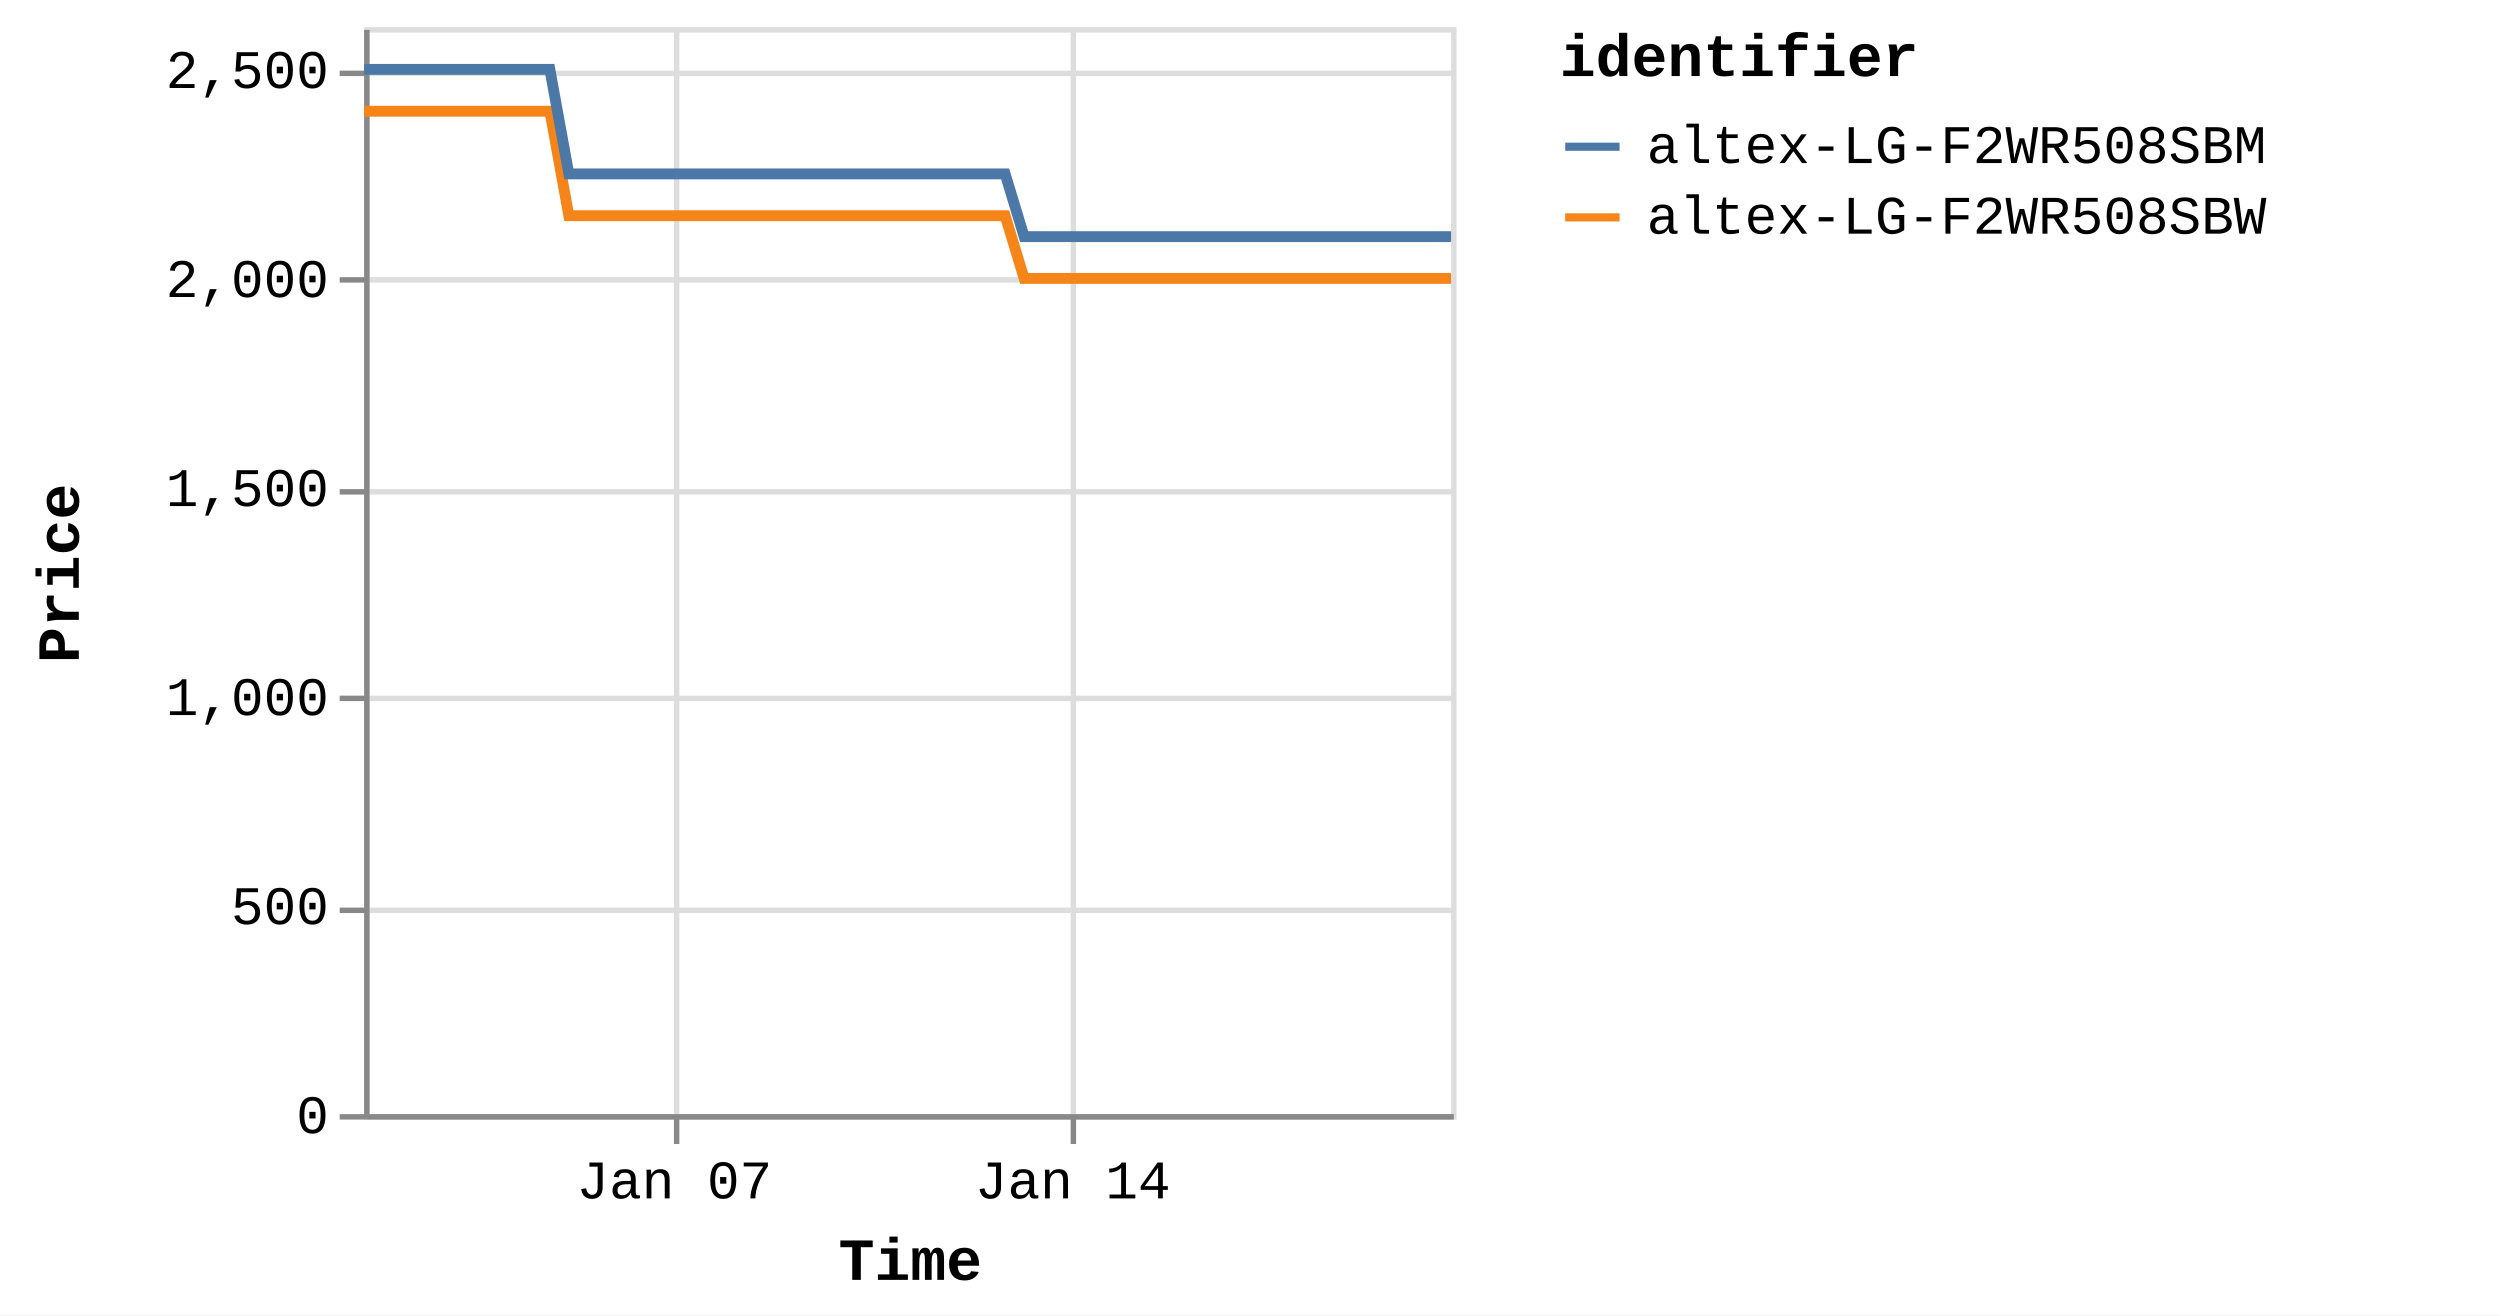
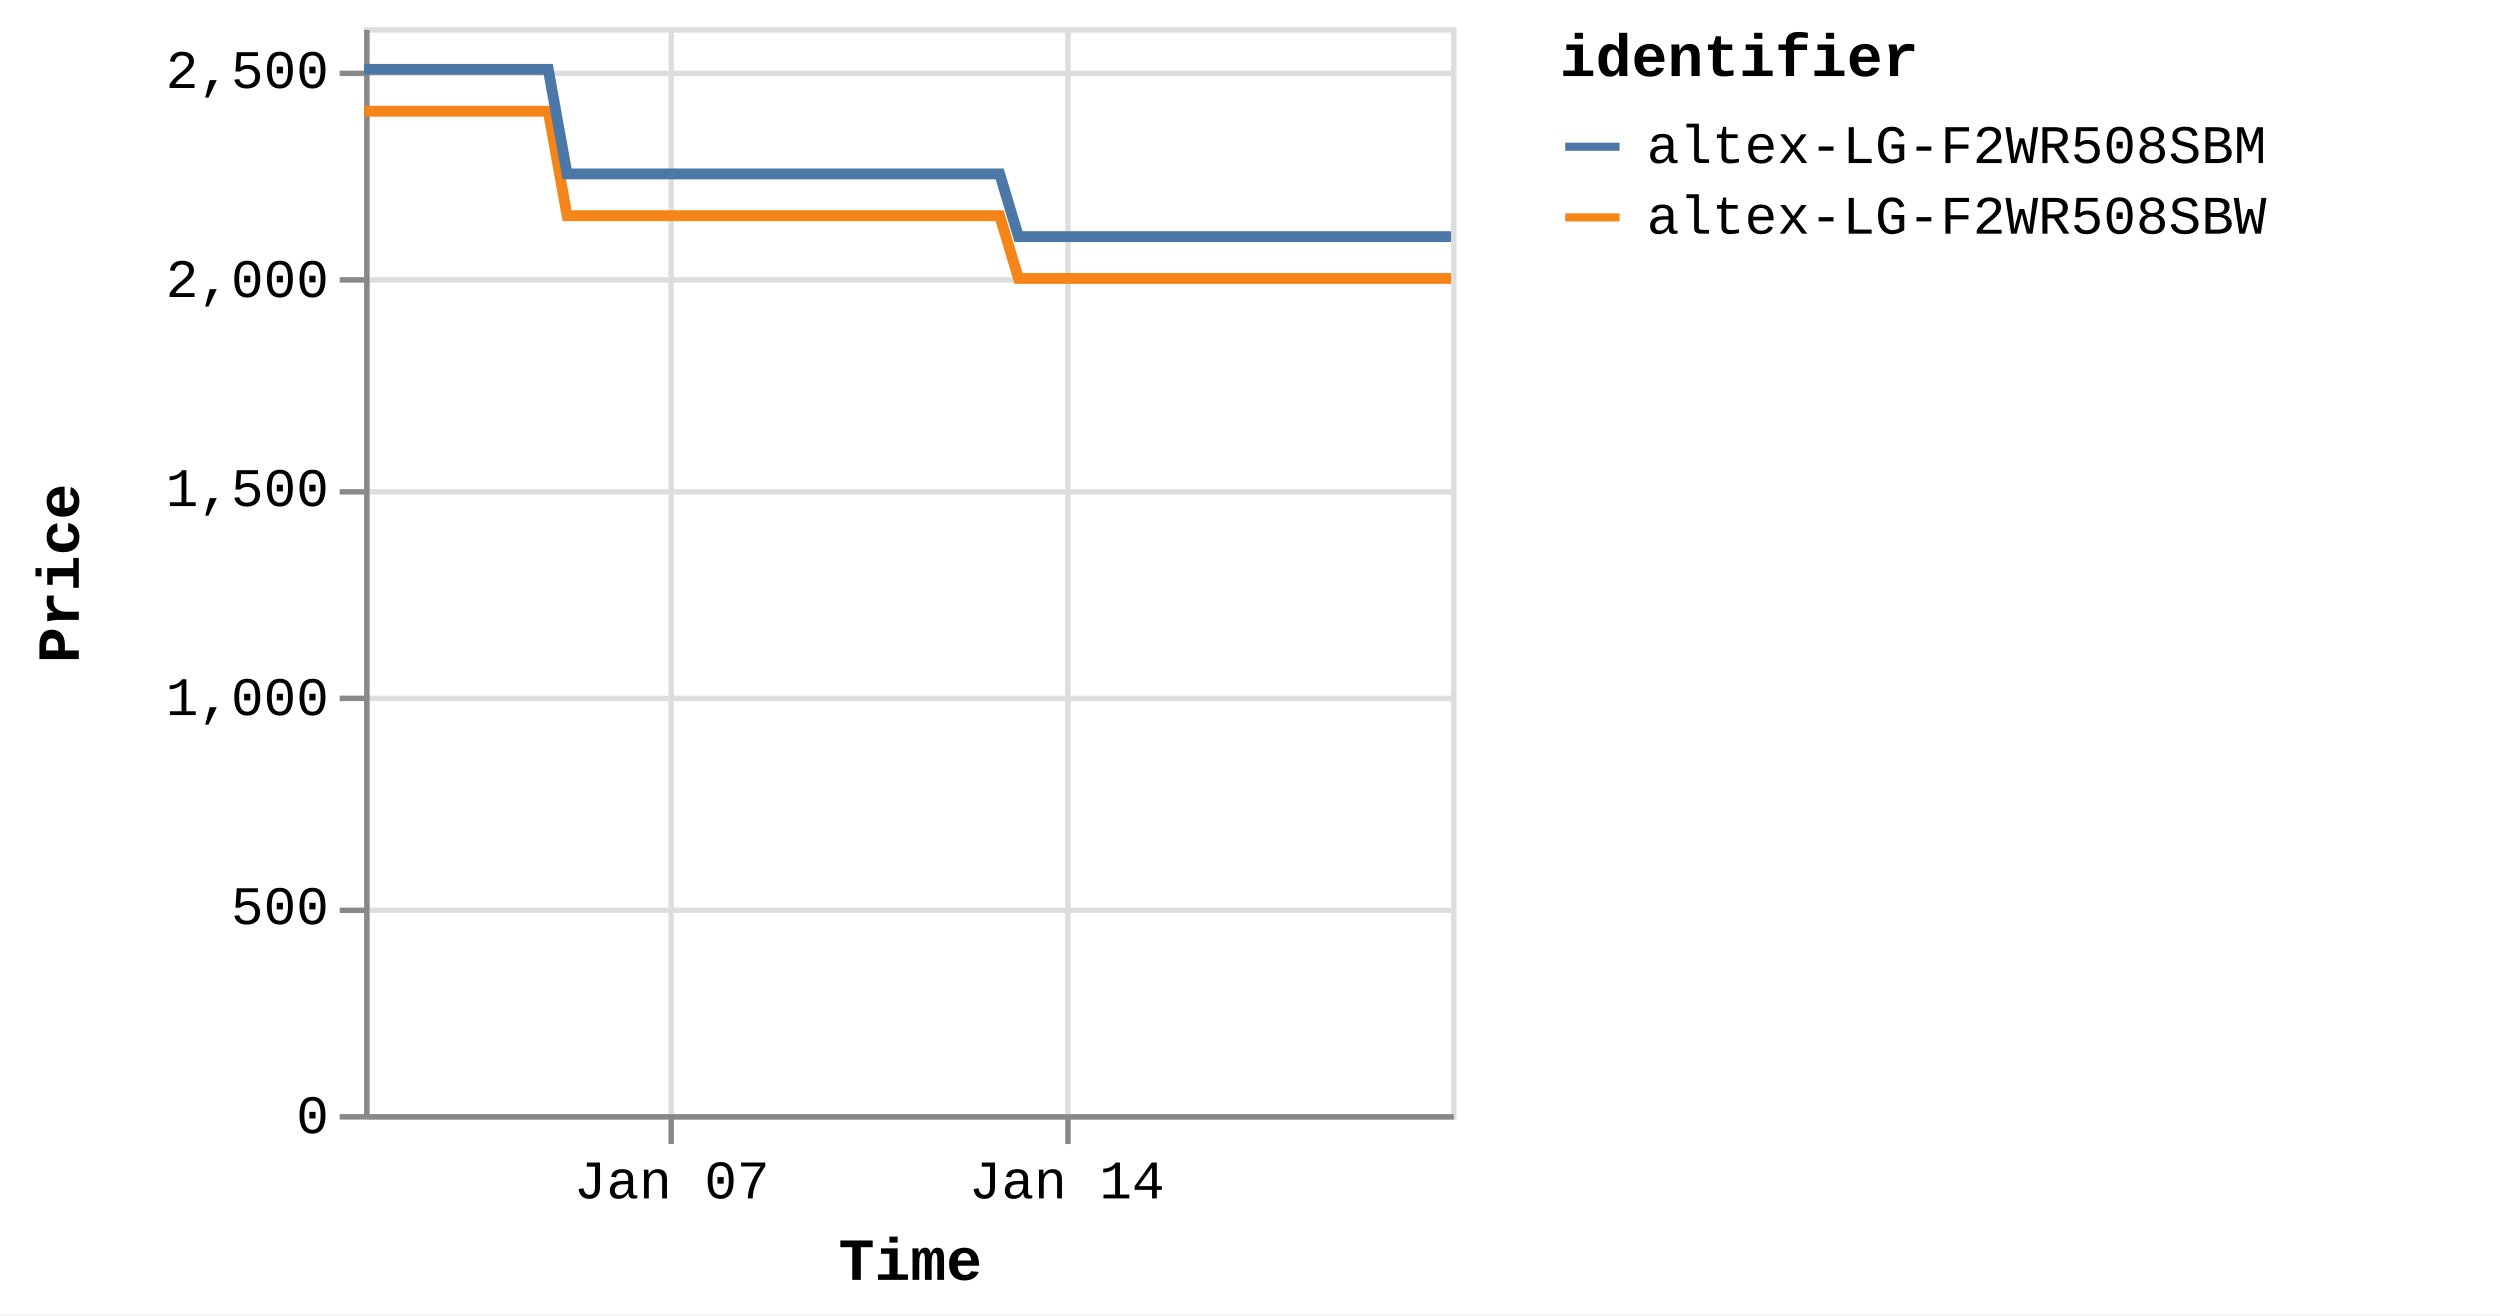
<svg xmlns="http://www.w3.org/2000/svg" version="1.1" class="marks" width="460" height="242" viewBox="0 0 460 242">
  <rect width="460" height="242" fill="white" />
  <g fill="none" stroke-miterlimit="10" transform="translate(67,5)">
    <g class="mark-group role-frame root" role="graphics-object" aria-roledescription="group mark container">
      <g transform="translate(0,0)">
        <path class="background" aria-hidden="true" d="M0.5,0.5h200v200h-200Z" stroke="#ddd" />
        <g>
          <g class="mark-group role-axis" aria-hidden="true">
            <g transform="translate(0.5,200.5)">
              <path class="background" aria-hidden="true" d="M0,0h0v0h0Z" pointer-events="none" />
              <g>
                <g class="mark-rule role-axis-grid" pointer-events="none">
-                   <line transform="translate(57,-200)" x2="0" y2="200" stroke="#ddd" stroke-width="1" opacity="1" />
-                   <line transform="translate(130,-200)" x2="0" y2="200" stroke="#ddd" stroke-width="1" opacity="1" />
+                   <line transform="translate(56,-200)" x2="0" y2="200" stroke="#ddd" stroke-width="1" opacity="1" />
+                   <line transform="translate(129,-200)" x2="0" y2="200" stroke="#ddd" stroke-width="1" opacity="1" />
                </g>
              </g>
              <path class="foreground" aria-hidden="true" d="" pointer-events="none" display="none" />
            </g>
          </g>
          <g class="mark-group role-axis" aria-hidden="true">
            <g transform="translate(0.5,0.5)">
              <path class="background" aria-hidden="true" d="M0,0h0v0h0Z" pointer-events="none" />
              <g>
                <g class="mark-rule role-axis-grid" pointer-events="none">
                  <line transform="translate(0,200)" x2="200" y2="0" stroke="#ddd" stroke-width="1" opacity="1" />
                  <line transform="translate(0,162)" x2="200" y2="0" stroke="#ddd" stroke-width="1" opacity="1" />
                  <line transform="translate(0,123)" x2="200" y2="0" stroke="#ddd" stroke-width="1" opacity="1" />
                  <line transform="translate(0,85)" x2="200" y2="0" stroke="#ddd" stroke-width="1" opacity="1" />
                  <line transform="translate(0,46)" x2="200" y2="0" stroke="#ddd" stroke-width="1" opacity="1" />
                  <line transform="translate(0,8)" x2="200" y2="0" stroke="#ddd" stroke-width="1" opacity="1" />
                </g>
              </g>
              <path class="foreground" aria-hidden="true" d="" pointer-events="none" display="none" />
            </g>
          </g>
-           <g class="mark-group role-axis" role="graphics-symbol" aria-roledescription="axis" aria-label="X-axis titled 'Time' for a time scale with values from Monday, 01 January 2024, 2:19:43 PM to Saturday, 20 January 2024, 4:41:36 PM">
+           <g class="mark-group role-axis" role="graphics-symbol" aria-roledescription="axis" aria-label="X-axis titled 'Time' for a time scale with values from Monday, 01 January 2024, 2:19:43 PM to Saturday, 20 January 2024, 8:38:43 PM">
            <g transform="translate(0.5,200.5)">
              <path class="background" aria-hidden="true" d="M0,0h0v0h0Z" pointer-events="none" />
              <g>
                <g class="mark-rule role-axis-tick" pointer-events="none">
-                   <line transform="translate(57,0)" x2="0" y2="5" stroke="#888" stroke-width="1" opacity="1" />
-                   <line transform="translate(130,0)" x2="0" y2="5" stroke="#888" stroke-width="1" opacity="1" />
+                   <line transform="translate(56,0)" x2="0" y2="5" stroke="#888" stroke-width="1" opacity="1" />
+                   <line transform="translate(129,0)" x2="0" y2="5" stroke="#888" stroke-width="1" opacity="1" />
                </g>
                <g class="mark-text role-axis-label" pointer-events="none">
-                   <text text-anchor="middle" transform="translate(56.57999,15)" font-family="Liberation Mono" font-size="10px" fill="#000" opacity="1">Jan 07</text>
-                   <text text-anchor="middle" transform="translate(129.8841,15)" font-family="Liberation Mono" font-size="10px" fill="#000" opacity="1">Jan 14</text>
+                   <text text-anchor="middle" transform="translate(56.09632,15)" font-family="Liberation Mono" font-size="10px" fill="#000" opacity="1">Jan 07</text>
+                   <text text-anchor="middle" transform="translate(128.7738,15)" font-family="Liberation Mono" font-size="10px" fill="#000" opacity="1">Jan 14</text>
                </g>
                <g class="mark-rule role-axis-domain" pointer-events="none">
                  <line transform="translate(0,0)" x2="200" y2="0" stroke="#888" stroke-width="1" opacity="1" />
                </g>
                <g class="mark-text role-axis-title" pointer-events="none">
                  <text text-anchor="middle" transform="translate(100,30)" font-family="Liberation Mono" font-size="11px" font-weight="bold" fill="#000" opacity="1">Time</text>
                </g>
              </g>
              <path class="foreground" aria-hidden="true" d="" pointer-events="none" display="none" />
            </g>
          </g>
          <g class="mark-group role-axis" role="graphics-symbol" aria-roledescription="axis" aria-label="Y-axis titled 'Price' for a linear scale with values from 0 to 2,600">
            <g transform="translate(0.5,0.5)">
              <path class="background" aria-hidden="true" d="M0,0h0v0h0Z" pointer-events="none" />
              <g>
                <g class="mark-rule role-axis-tick" pointer-events="none">
                  <line transform="translate(0,200)" x2="-5" y2="0" stroke="#888" stroke-width="1" opacity="1" />
                  <line transform="translate(0,162)" x2="-5" y2="0" stroke="#888" stroke-width="1" opacity="1" />
                  <line transform="translate(0,123)" x2="-5" y2="0" stroke="#888" stroke-width="1" opacity="1" />
                  <line transform="translate(0,85)" x2="-5" y2="0" stroke="#888" stroke-width="1" opacity="1" />
                  <line transform="translate(0,46)" x2="-5" y2="0" stroke="#888" stroke-width="1" opacity="1" />
                  <line transform="translate(0,8)" x2="-5" y2="0" stroke="#888" stroke-width="1" opacity="1" />
                </g>
                <g class="mark-text role-axis-label" pointer-events="none">
                  <text text-anchor="end" transform="translate(-7,203)" font-family="Liberation Mono" font-size="10px" fill="#000" opacity="1">0</text>
                  <text text-anchor="end" transform="translate(-7,164.5385)" font-family="Liberation Mono" font-size="10px" fill="#000" opacity="1">500</text>
                  <text text-anchor="end" transform="translate(-7,126.0769)" font-family="Liberation Mono" font-size="10px" fill="#000" opacity="1">1,000</text>
                  <text text-anchor="end" transform="translate(-7,87.61538)" font-family="Liberation Mono" font-size="10px" fill="#000" opacity="1">1,500</text>
                  <text text-anchor="end" transform="translate(-7,49.15385)" font-family="Liberation Mono" font-size="10px" fill="#000" opacity="1">2,000</text>
                  <text text-anchor="end" transform="translate(-7,10.69231)" font-family="Liberation Mono" font-size="10px" fill="#000" opacity="1">2,500</text>
                </g>
                <g class="mark-rule role-axis-domain" pointer-events="none">
                  <line transform="translate(0,200)" x2="0" y2="-200" stroke="#888" stroke-width="1" opacity="1" />
                </g>
                <g class="mark-text role-axis-title" pointer-events="none">
                  <text text-anchor="middle" transform="translate(-51,100) rotate(-90) translate(0,-2)" font-family="Liberation Mono" font-size="11px" font-weight="bold" fill="#000" opacity="1">Price</text>
                </g>
              </g>
              <path class="foreground" aria-hidden="true" d="" pointer-events="none" display="none" />
            </g>
          </g>
          <g class="mark-group role-scope pathgroup" role="graphics-object" aria-roledescription="group mark container">
            <g transform="translate(0,0)">
              <path class="background" aria-hidden="true" d="M0,0h200v200h-200Z" />
              <g>
                <g class="mark-line role-mark marks" role="graphics-object" aria-roledescription="line mark container">
-                   <path aria-label="Time: Jan 01, 2024; Price: 2399; identifier: altex-LG-F2WR508SBW" role="graphics-symbol" aria-roledescription="line mark" d="M0,15.462L1.096,15.462L2.755,15.462L6.245,15.462L7.993,15.462L9.827,15.462L11.495,15.462L13.225,15.462L16.718,15.462L18.464,15.462L20.301,15.462L21.969,15.462L23.695,15.462L27.19,15.462L28.938,15.462L30.77,15.462L32.453,15.462L34.172,15.462L37.667,34.692L39.411,34.692L41.243,34.692L42.92,34.692L44.641,34.692L48.136,34.692L49.879,34.692L51.708,34.692L53.384,34.692L55.113,34.692L58.615,34.692L60.35,34.692L62.179,34.692L63.856,34.692L65.585,34.692L69.086,34.692L70.836,34.692L72.672,34.692L74.342,34.692L76.056,34.692L79.561,34.692L81.304,34.692L83.162,34.692L84.816,34.692L86.529,34.692L90.032,34.692L91.777,34.692L93.615,34.692L95.281,34.692L97.002,34.692L100.501,34.692L102.248,34.692L104.09,34.692L105.759,34.692L107.474,34.692L110.972,34.692L112.72,34.692L114.553,34.692L116.227,34.692L117.947,34.692L121.439,46.231L123.182,46.231L125.01,46.231L126.688,46.231L128.416,46.231L131.918,46.231L133.653,46.231L135.481,46.231L137.156,46.231L138.889,46.231L142.392,46.231L144.14,46.231L145.983,46.231L147.649,46.231L149.361,46.231L152.859,46.231L154.613,46.231L156.45,46.231L158.123,46.231L159.833,46.231L163.332,46.231L165.085,46.231L166.924,46.231L168.591,46.231L170.305,46.231L173.802,46.231L175.55,46.231L177.391,46.231L179.057,46.231L180.782,46.231L184.277,46.231L186.024,46.231L187.864,46.231L189.537,46.231L191.249,46.231L194.749,46.231L196.484,46.231L198.316,46.231L199.999,46.231" stroke="#f58518" stroke-width="2" />
+                   <path aria-label="Time: Jan 01, 2024; Price: 2399; identifier: altex-LG-F2WR508SBW" role="graphics-symbol" aria-roledescription="line mark" d="M0,15.462L1.087,15.462L2.731,15.462L6.192,15.462L7.924,15.462L9.743,15.462L11.396,15.462L13.112,15.462L16.575,15.462L18.306,15.462L20.127,15.462L21.782,15.462L23.492,15.462L26.958,15.462L28.691,15.462L30.507,15.462L32.175,15.462L33.88,15.462L37.345,34.692L39.074,34.692L40.891,34.692L42.553,34.692L44.259,34.692L47.725,34.692L49.453,34.692L51.266,34.692L52.927,34.692L54.642,34.692L58.114,34.692L59.834,34.692L61.647,34.692L63.311,34.692L65.025,34.692L68.495,34.692L70.23,34.692L72.051,34.692L73.706,34.692L75.405,34.692L78.881,34.692L80.609,34.692L82.452,34.692L84.091,34.692L85.79,34.692L89.262,34.692L90.993,34.692L92.815,34.692L94.466,34.692L96.172,34.692L99.642,34.692L101.374,34.692L103.2,34.692L104.855,34.692L106.555,34.692L110.023,34.692L111.756,34.692L113.574,34.692L115.233,34.692L116.939,34.692L120.401,46.231L122.129,46.231L123.942,46.231L125.605,46.231L127.318,46.231L130.791,46.231L132.51,46.231L134.323,46.231L135.984,46.231L137.702,46.231L141.175,46.231L142.908,46.231L144.735,46.231L146.387,46.231L148.084,46.231L151.553,46.231L153.291,46.231L155.113,46.231L156.771,46.231L158.467,46.231L161.936,46.231L163.674,46.231L165.497,46.231L167.15,46.231L168.849,46.231L172.316,46.231L174.049,46.231L175.874,46.231L177.526,46.231L179.236,46.231L182.702,46.231L184.434,46.231L186.258,46.231L187.917,46.231L189.614,46.231L193.084,46.231L194.805,46.231L196.621,46.231L198.29,46.231L200,46.231" stroke="#f58518" stroke-width="2" />
                </g>
              </g>
              <path class="foreground" aria-hidden="true" d="" display="none" />
            </g>
            <g transform="translate(0,0)">
              <path class="background" aria-hidden="true" d="M0,0h200v200h-200Z" />
              <g>
                <g class="mark-line role-mark marks" role="graphics-object" aria-roledescription="line mark container">
-                   <path aria-label="Time: Jan 01, 2024; Price: 2499; identifier: altex-LG-F2WR508SBM" role="graphics-symbol" aria-roledescription="line mark" d="M0.001,7.769L1.096,7.769L2.755,7.769L6.246,7.769L7.993,7.769L9.827,7.769L11.495,7.769L13.225,7.769L16.718,7.769L18.465,7.769L20.302,7.769L21.97,7.769L23.696,7.769L27.191,7.769L28.938,7.769L30.77,7.769L32.453,7.769L34.173,7.769L37.668,27L39.411,27L41.244,27L42.921,27L44.641,27L48.137,27L49.879,27L51.708,27L53.384,27L55.113,27L58.615,27L60.351,27L62.179,27L63.857,27L65.586,27L69.086,27L70.836,27L72.672,27L74.342,27L76.056,27L79.561,27L81.304,27L83.163,27L84.817,27L86.53,27L90.032,27L91.778,27L93.615,27L95.281,27L97.002,27L100.501,27L102.248,27L104.09,27L105.76,27L107.474,27L110.972,27L112.72,27L114.554,27L116.227,27L117.947,27L121.439,38.538L123.182,38.538L125.01,38.538L126.688,38.538L128.417,38.538L131.919,38.538L133.654,38.538L135.481,38.538L137.157,38.538L138.889,38.538L142.392,38.538L144.14,38.538L145.983,38.538L147.649,38.538L149.361,38.538L152.86,38.538L154.613,38.538L156.451,38.538L158.126,38.538L159.834,38.538L163.333,38.538L165.085,38.538L166.925,38.538L168.592,38.538L170.306,38.538L173.803,38.538L175.55,38.538L177.391,38.538L179.057,38.538L180.782,38.538L184.278,38.538L186.025,38.538L187.864,38.538L189.538,38.538L191.249,38.538L194.749,38.538L196.484,38.538L198.316,38.538L200,38.538" stroke="#4c78a8" stroke-width="2" />
+                   <path aria-label="Time: Jan 01, 2024; Price: 2499; identifier: altex-LG-F2WR508SBM" role="graphics-symbol" aria-roledescription="line mark" d="M0.001,7.769L1.087,7.769L2.731,7.769L6.192,7.769L7.925,7.769L9.743,7.769L11.397,7.769L13.112,7.769L16.575,7.769L18.307,7.769L20.128,7.769L21.782,7.769L23.493,7.769L26.958,7.769L28.691,7.769L30.507,7.769L32.176,7.769L33.881,7.769L37.346,27L39.074,27L40.891,27L42.554,27L44.26,27L47.725,27L49.453,27L51.266,27L52.927,27L54.642,27L58.114,27L59.835,27L61.647,27L63.311,27L65.025,27L68.496,27L70.23,27L72.051,27L73.707,27L75.406,27L78.881,27L80.609,27L82.452,27L84.092,27L85.79,27L89.262,27L90.993,27L92.815,27L94.466,27L96.173,27L99.642,27L101.374,27L103.201,27L104.856,27L106.555,27L110.023,27L111.757,27L113.575,27L115.234,27L116.939,27L120.401,38.538L122.129,38.538L123.942,38.538L125.605,38.538L127.319,38.538L130.791,38.538L132.511,38.538L134.323,38.538L135.984,38.538L137.702,38.538L141.175,38.538L142.908,38.538L144.735,38.538L146.387,38.538L148.085,38.538L151.553,38.538L153.291,38.538L155.113,38.538L156.774,38.538L158.467,38.538L161.936,38.538L163.674,38.538L165.498,38.538L167.151,38.538L168.85,38.538L172.318,38.538L174.05,38.538L175.875,38.538L177.526,38.538L179.237,38.538L182.703,38.538L184.434,38.538L186.258,38.538L187.917,38.538L189.614,38.538L193.084,38.538L194.805,38.538L196.621,38.538L198.29,38.538L200,38.538" stroke="#4c78a8" stroke-width="2" />
                </g>
              </g>
              <path class="foreground" aria-hidden="true" d="" display="none" />
            </g>
          </g>
          <g class="mark-group role-legend" role="graphics-symbol" aria-roledescription="legend" aria-label="Symbol legend titled 'identifier' for stroke color with 2 values: altex-LG-F2WR508SBM, altex-LG-F2WR508SBW">
            <g transform="translate(220,0)">
              <path class="background" aria-hidden="true" d="M0,0h168v40h-168Z" pointer-events="none" />
              <g>
                <g class="mark-group role-legend-entry">
                  <g transform="translate(0,16)">
                    <path class="background" aria-hidden="true" d="M0,0h0v0h0Z" pointer-events="none" />
                    <g>
                      <g class="mark-group role-scope" role="graphics-object" aria-roledescription="group mark container">
                        <g transform="translate(0,0)">
                          <path class="background" aria-hidden="true" d="M0,0h168v11h-168Z" pointer-events="none" opacity="1" />
                          <g>
                            <g class="mark-symbol role-legend-symbol" pointer-events="none">
                              <path transform="translate(6,6)" d="M-5,0L5,0" stroke="#4c78a8" stroke-width="1.5" opacity="1" />
                            </g>
                            <g class="mark-text role-legend-label" pointer-events="none">
                              <text text-anchor="start" transform="translate(16,9)" font-family="Liberation Mono" font-size="10px" fill="#000" opacity="1">altex-LG-F2WR508SBM</text>
                            </g>
                          </g>
                          <path class="foreground" aria-hidden="true" d="" pointer-events="none" display="none" />
                        </g>
                        <g transform="translate(0,13)">
                          <path class="background" aria-hidden="true" d="M0,0h168v11h-168Z" pointer-events="none" opacity="1" />
                          <g>
                            <g class="mark-symbol role-legend-symbol" pointer-events="none">
                              <path transform="translate(6,6)" d="M-5,0L5,0" stroke="#f58518" stroke-width="1.5" opacity="1" />
                            </g>
                            <g class="mark-text role-legend-label" pointer-events="none">
                              <text text-anchor="start" transform="translate(16,9)" font-family="Liberation Mono" font-size="10px" fill="#000" opacity="1">altex-LG-F2WR508SBW</text>
                            </g>
                          </g>
                          <path class="foreground" aria-hidden="true" d="" pointer-events="none" display="none" />
                        </g>
                      </g>
                    </g>
                    <path class="foreground" aria-hidden="true" d="" pointer-events="none" display="none" />
                  </g>
                </g>
                <g class="mark-text role-legend-title" pointer-events="none">
                  <text text-anchor="start" transform="translate(0,9)" font-family="Liberation Mono" font-size="11px" font-weight="bold" fill="#000" opacity="1">identifier</text>
                </g>
              </g>
              <path class="foreground" aria-hidden="true" d="" pointer-events="none" display="none" />
            </g>
          </g>
        </g>
        <path class="foreground" aria-hidden="true" d="" display="none" />
      </g>
    </g>
  </g>
</svg>
